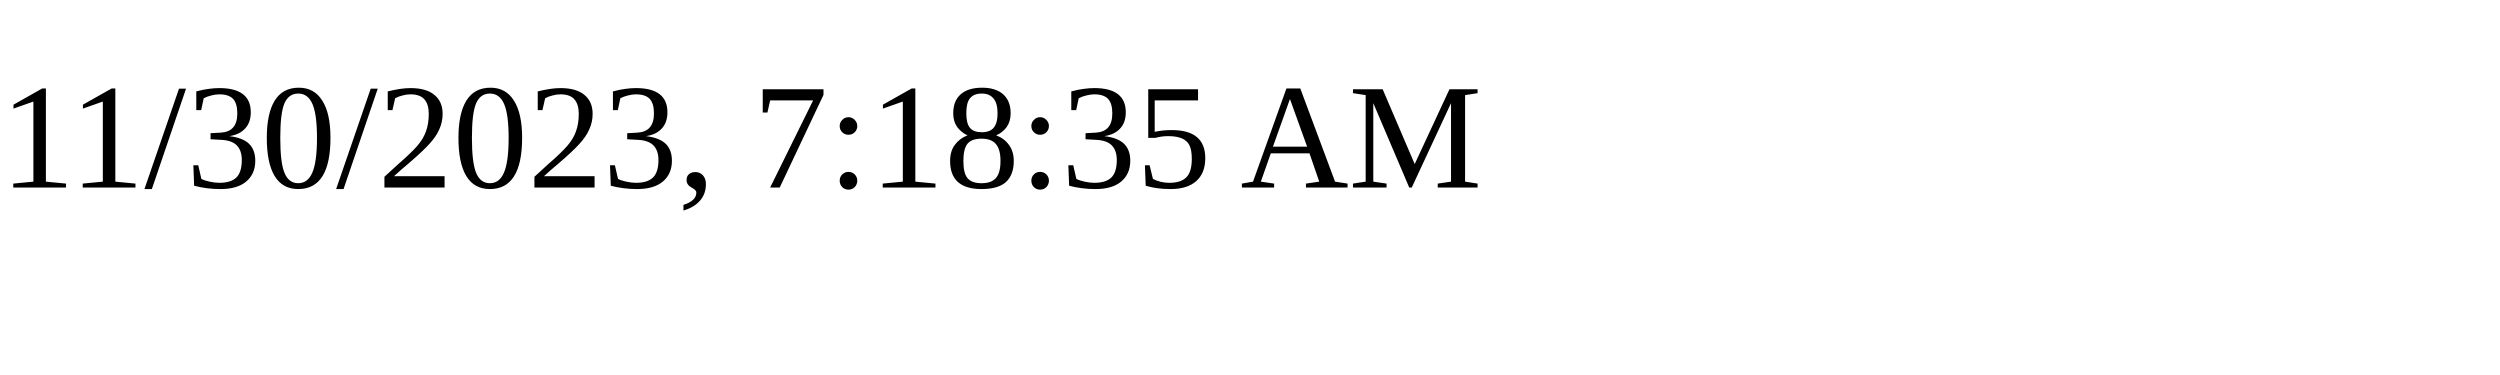
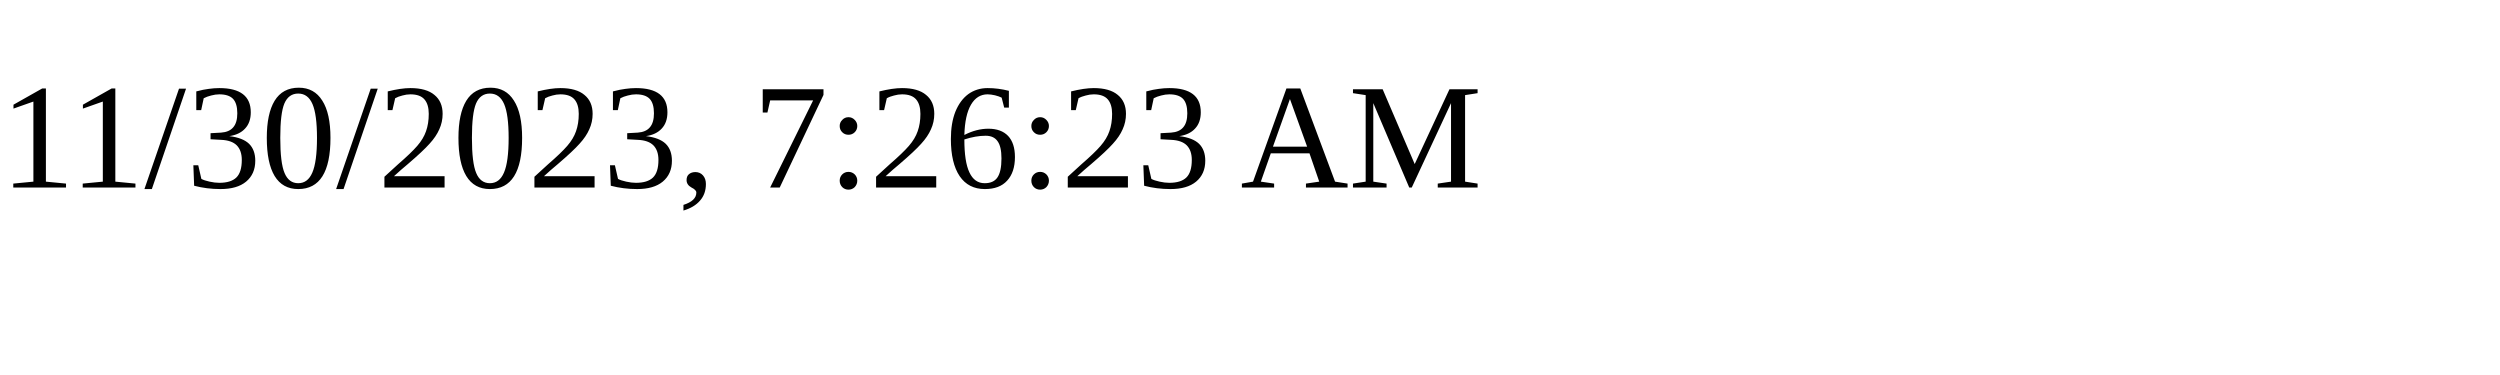
<svg xmlns="http://www.w3.org/2000/svg" height="30" width="200">
-   <text x="0" y="15">11/30/2023, 7:18:35 AM</text>
+   <text x="0" y="15">11/30/2023, 7:26:23 AM</text>
</svg>
